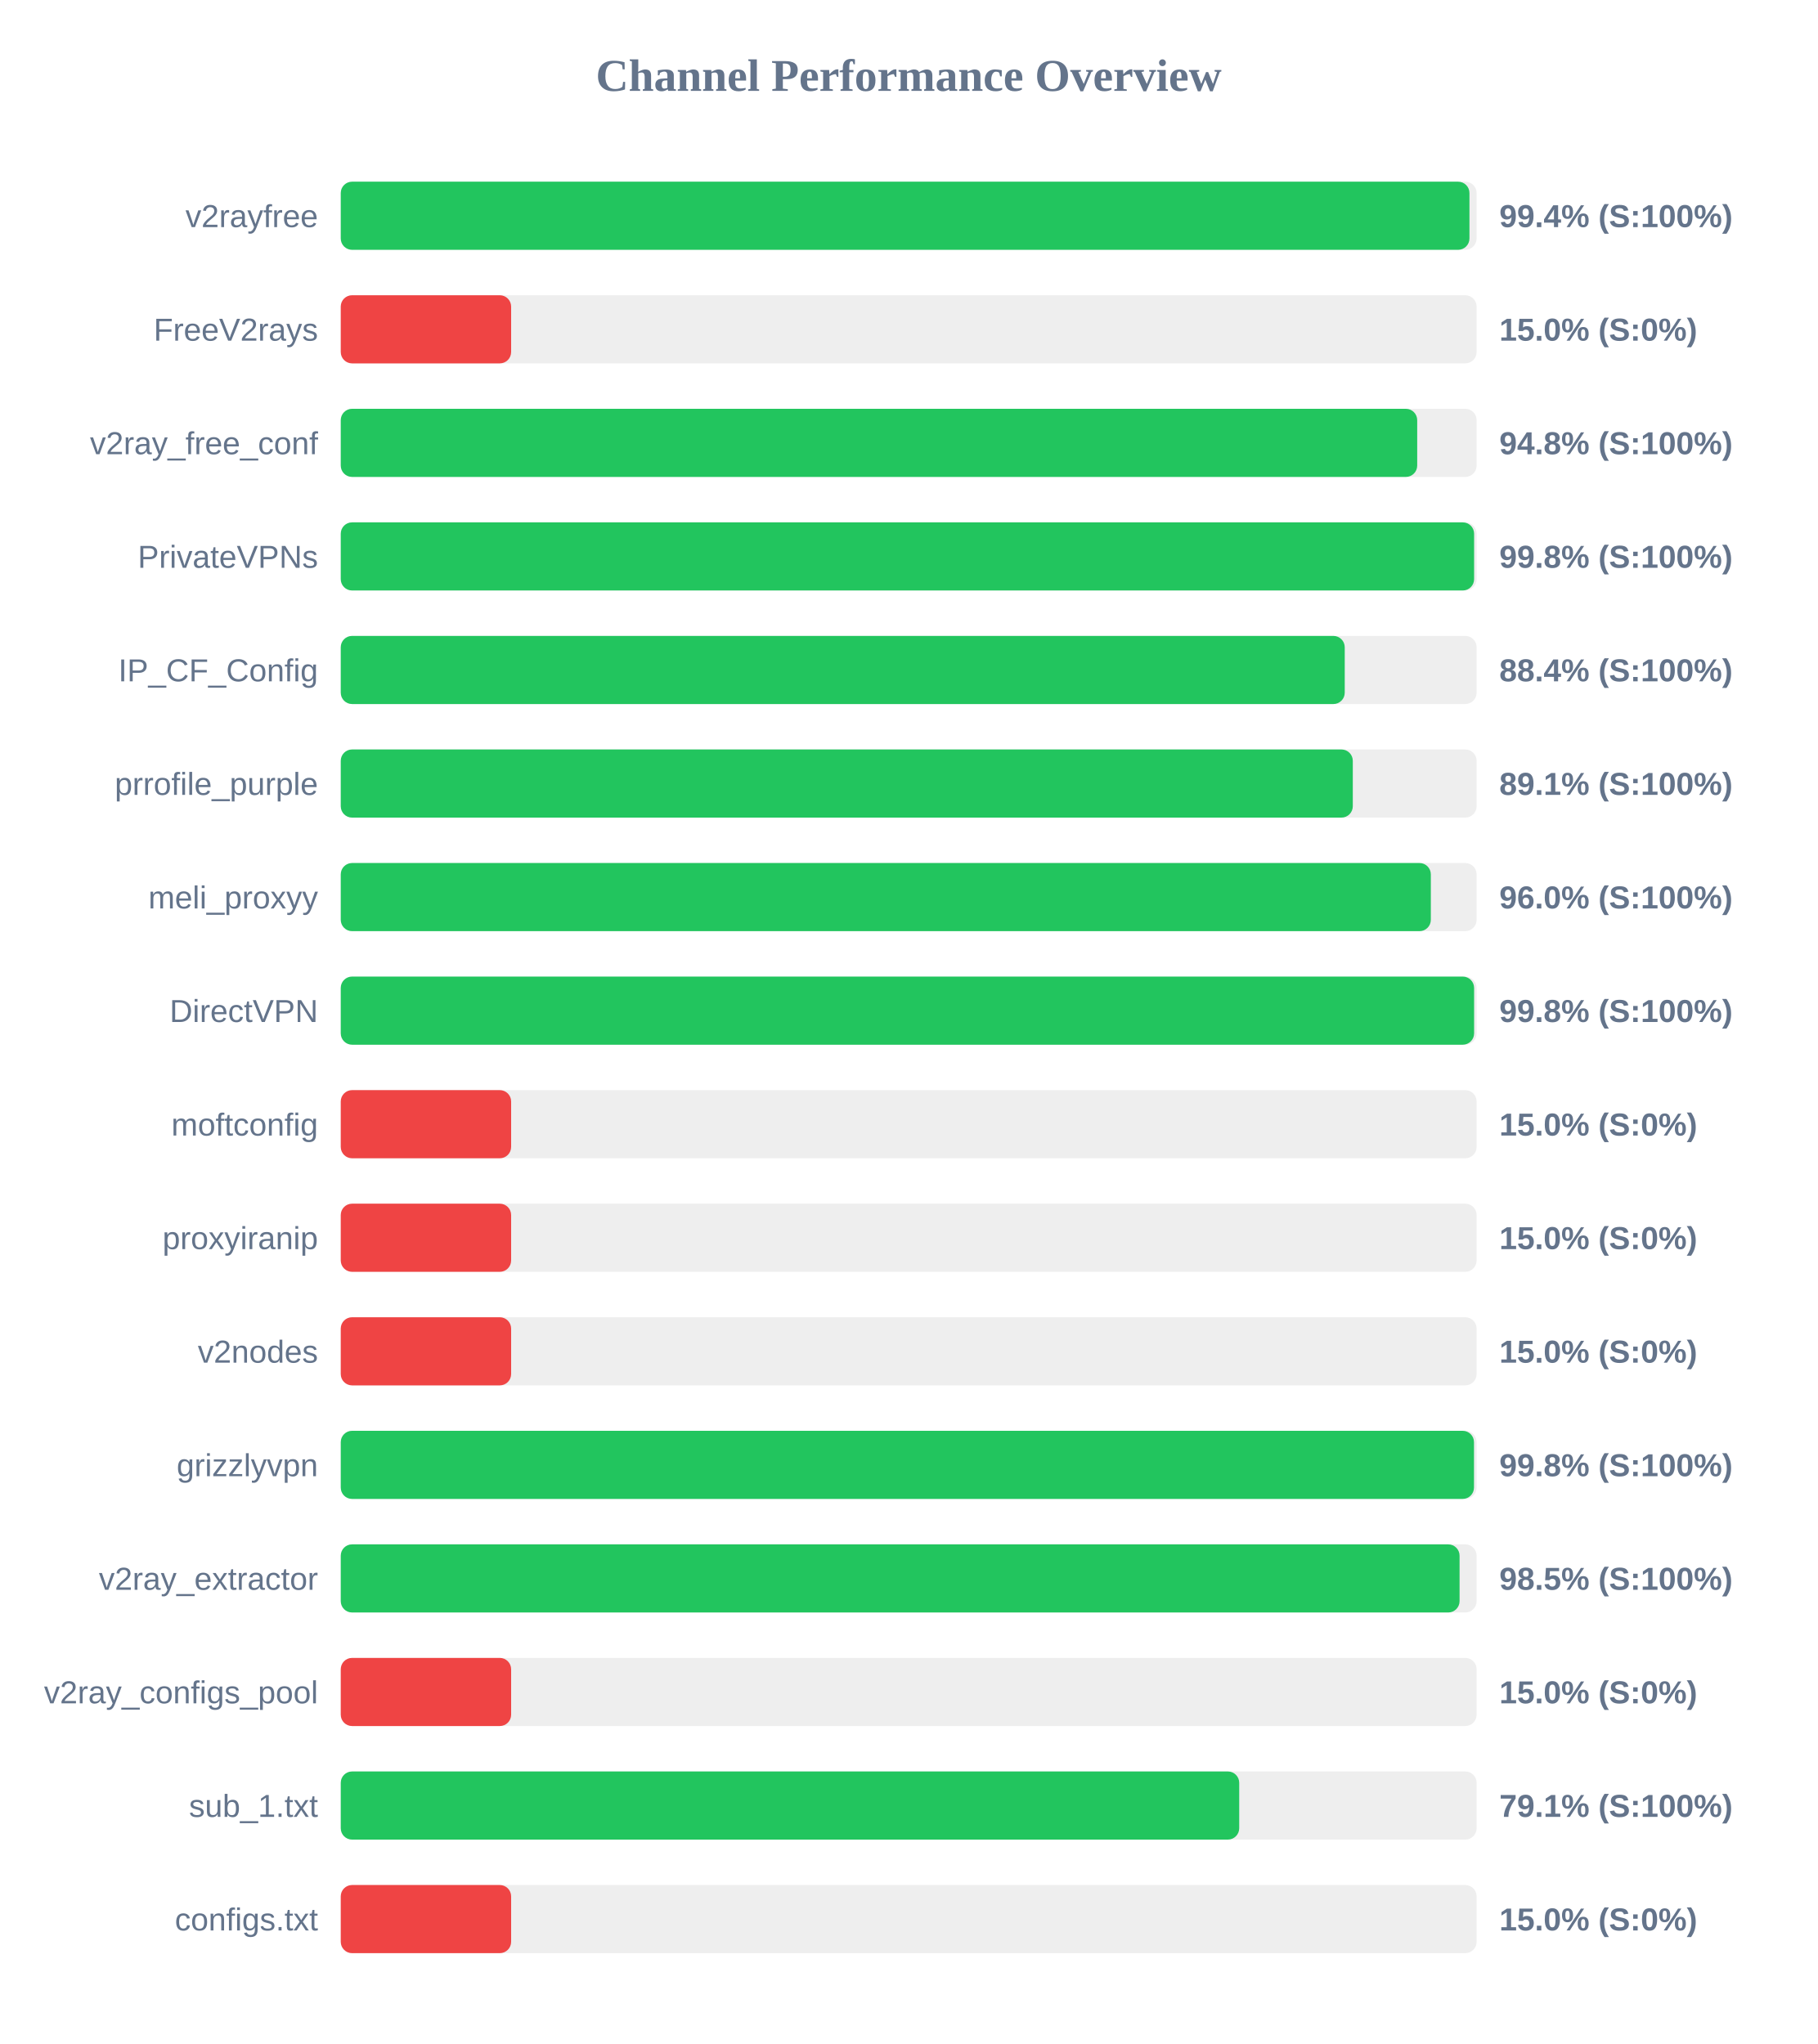
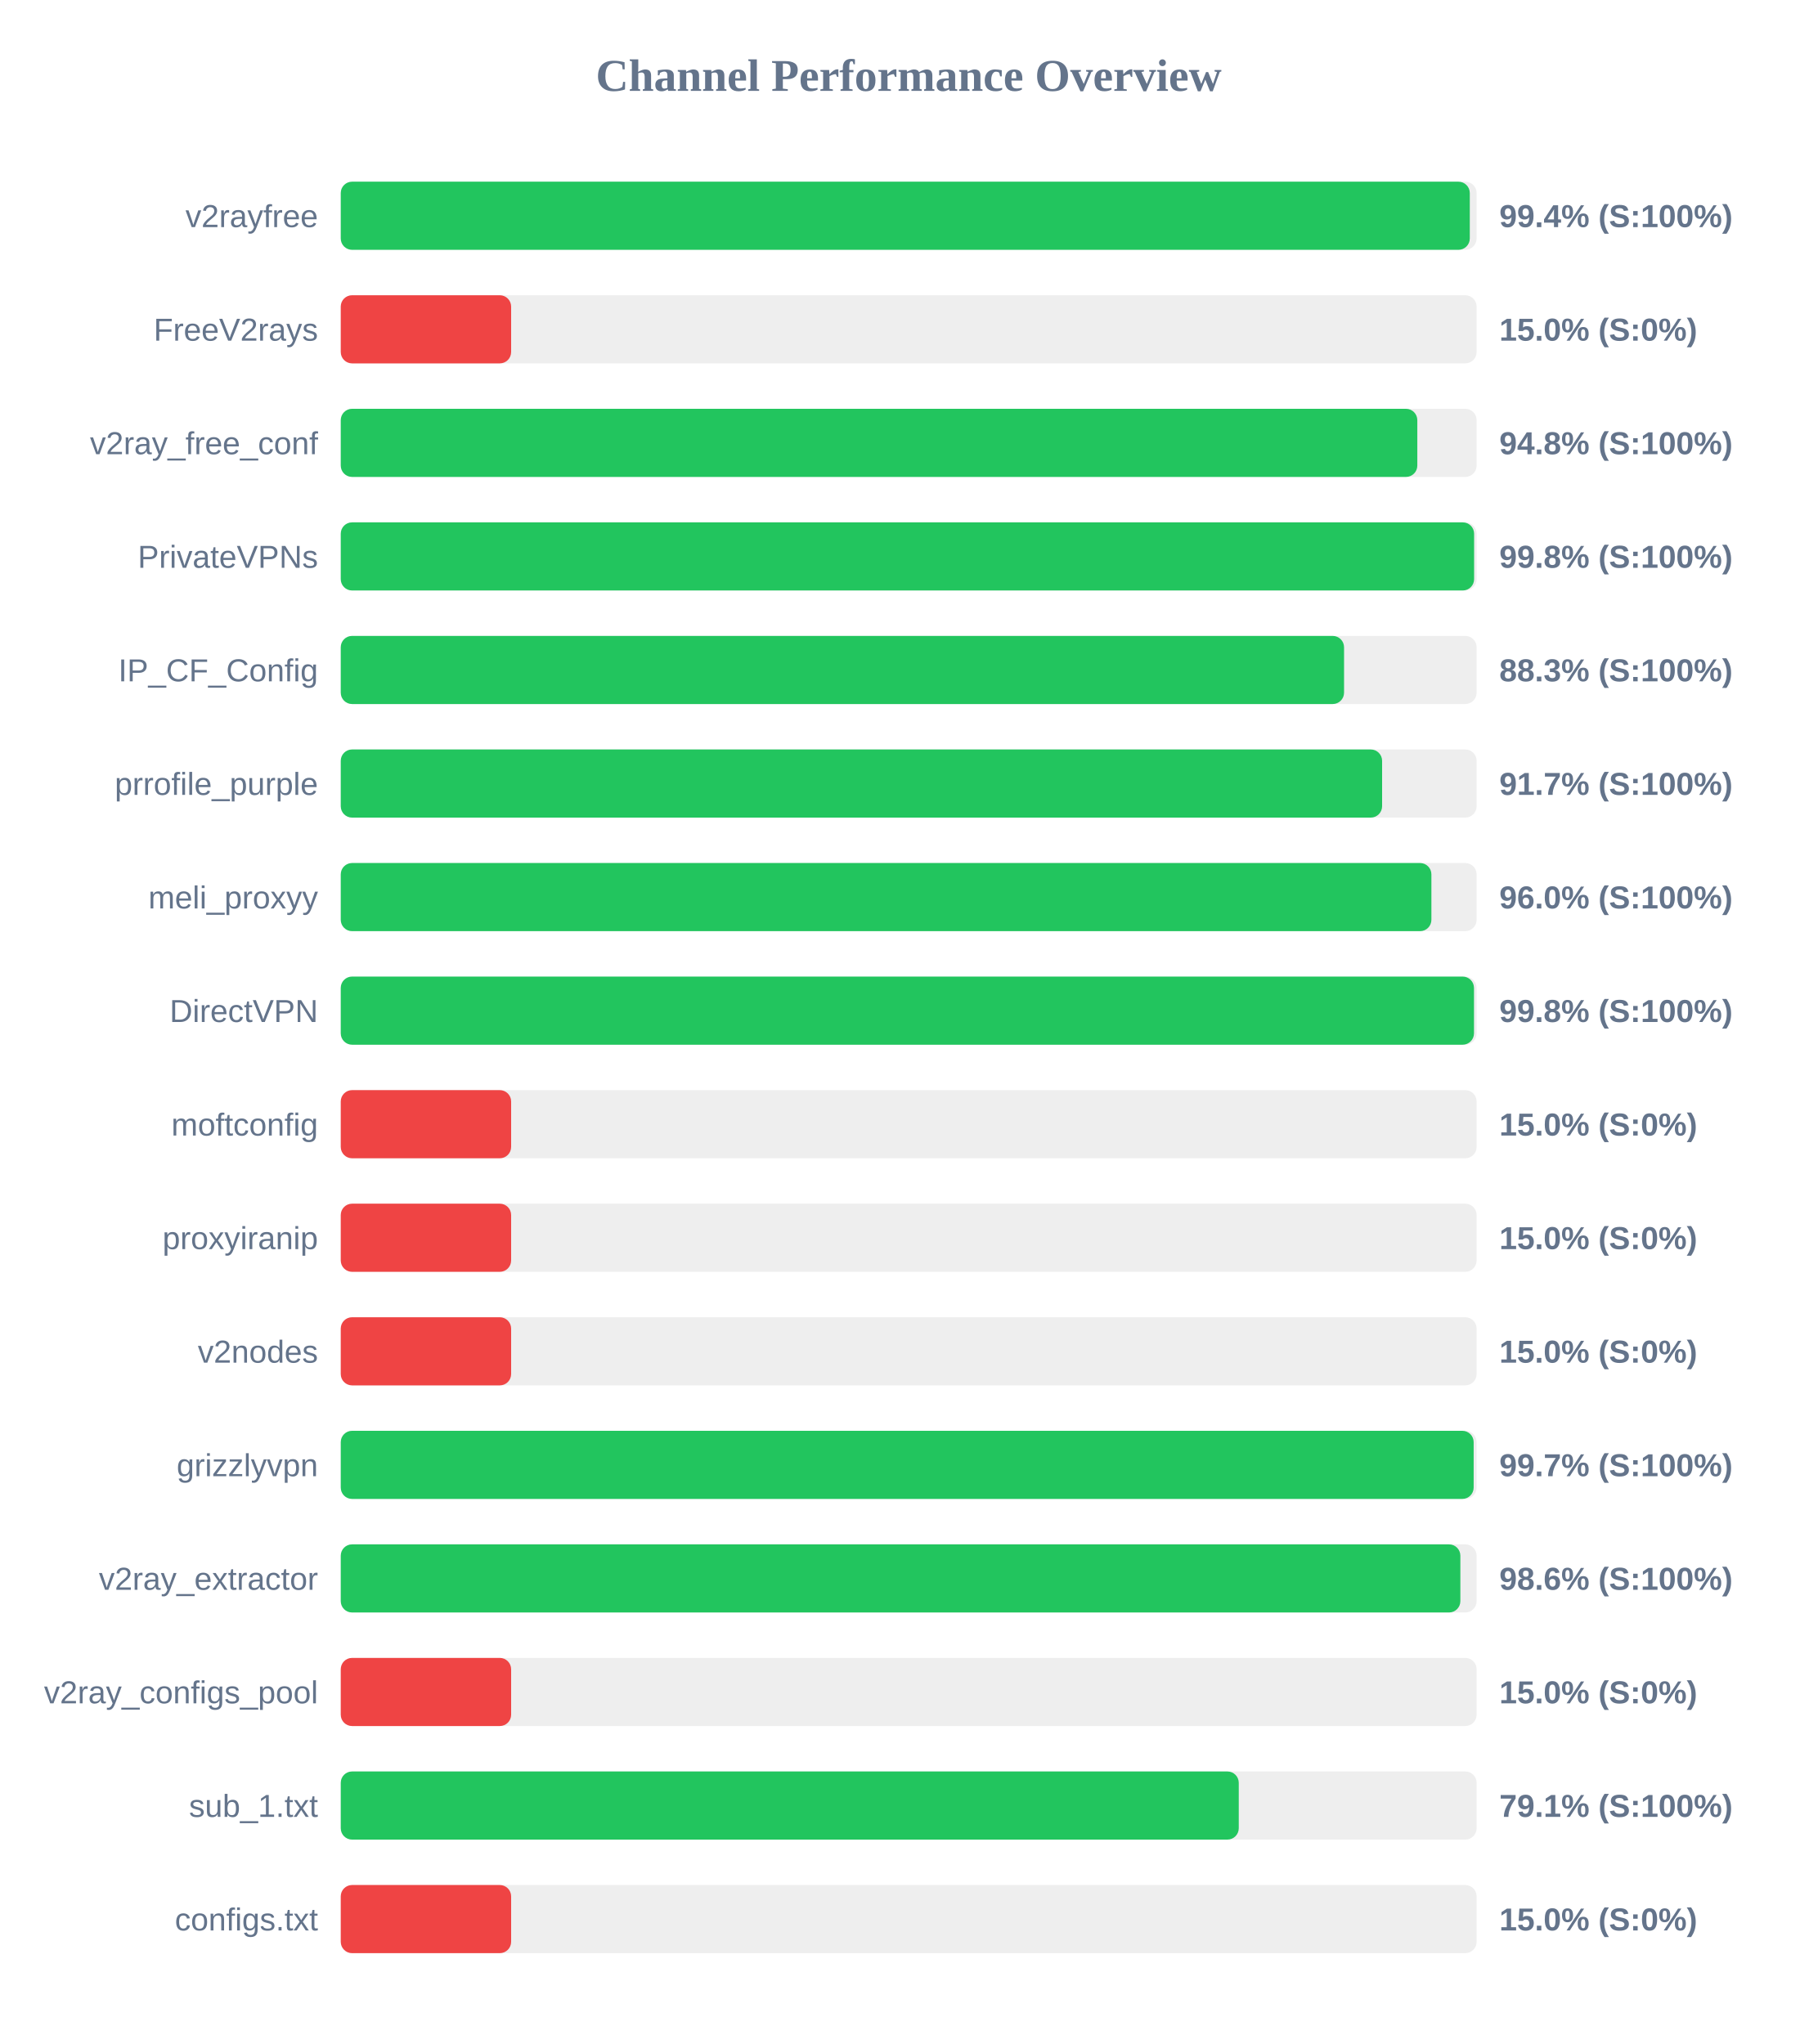
<svg xmlns="http://www.w3.org/2000/svg" width="800" height="900" version="1.1">
  <style>
        .row { font: 14px Arial; fill: #64748b; }
        .score { font: bold 14px Arial; fill: #64748b; }
    </style>
  <text x="400" y="40" text-anchor="middle" font-size="20px" font-weight="bold" fill="#64748b">Channel Performance Overview</text>
  <rect x="150" y="80" width="500" height="30" fill="#eee" rx="5" />
-   <rect x="150" y="80" width="496.85" height="30" fill="#22c55e" rx="5" />
+   <rect x="150" y="80" width="497.0" height="30" fill="#22c55e" rx="5" />
  <text x="140" y="100" text-anchor="end" class="row">v2rayfree</text>
  <text x="660" y="100" text-anchor="start" class="score">99.4% (S:100%)</text>
  <rect x="150" y="130" width="500" height="30" fill="#eee" rx="5" />
  <rect x="150" y="130" width="75.0" height="30" fill="#ef4444" rx="5" />
  <text x="140" y="150" text-anchor="end" class="row">FreeV2rays</text>
  <text x="660" y="150" text-anchor="start" class="score">15.0% (S:0%)</text>
  <rect x="150" y="180" width="500" height="30" fill="#eee" rx="5" />
-   <rect x="150" y="180" width="473.85" height="30" fill="#22c55e" rx="5" />
+   <rect x="150" y="180" width="473.9" height="30" fill="#22c55e" rx="5" />
  <text x="140" y="200" text-anchor="end" class="row">v2ray_free_conf</text>
  <text x="660" y="200" text-anchor="start" class="score">94.8% (S:100%)</text>
  <rect x="150" y="230" width="500" height="30" fill="#eee" rx="5" />
  <rect x="150" y="230" width="498.9" height="30" fill="#22c55e" rx="5" />
  <text x="140" y="250" text-anchor="end" class="row">PrivateVPNs</text>
  <text x="660" y="250" text-anchor="start" class="score">99.8% (S:100%)</text>
  <rect x="150" y="280" width="500" height="30" fill="#eee" rx="5" />
-   <rect x="150" y="280" width="441.95" height="30" fill="#22c55e" rx="5" />
+   <rect x="150" y="280" width="441.65" height="30" fill="#22c55e" rx="5" />
  <text x="140" y="300" text-anchor="end" class="row">IP_CF_Config</text>
-   <text x="660" y="300" text-anchor="start" class="score">88.4% (S:100%)</text>
+   <text x="660" y="300" text-anchor="start" class="score">88.3% (S:100%)</text>
  <rect x="150" y="330" width="500" height="30" fill="#eee" rx="5" />
-   <rect x="150" y="330" width="445.5" height="30" fill="#22c55e" rx="5" />
+   <rect x="150" y="330" width="458.4" height="30" fill="#22c55e" rx="5" />
  <text x="140" y="350" text-anchor="end" class="row">prrofile_purple</text>
-   <text x="660" y="350" text-anchor="start" class="score">89.1% (S:100%)</text>
+   <text x="660" y="350" text-anchor="start" class="score">91.7% (S:100%)</text>
  <rect x="150" y="380" width="500" height="30" fill="#eee" rx="5" />
-   <rect x="150" y="380" width="479.85" height="30" fill="#22c55e" rx="5" />
+   <rect x="150" y="380" width="480.1" height="30" fill="#22c55e" rx="5" />
  <text x="140" y="400" text-anchor="end" class="row">meli_proxyy</text>
  <text x="660" y="400" text-anchor="start" class="score">96.0% (S:100%)</text>
  <rect x="150" y="430" width="500" height="30" fill="#eee" rx="5" />
-   <rect x="150" y="430" width="498.9" height="30" fill="#22c55e" rx="5" />
+   <rect x="150" y="430" width="498.85" height="30" fill="#22c55e" rx="5" />
  <text x="140" y="450" text-anchor="end" class="row">DirectVPN</text>
  <text x="660" y="450" text-anchor="start" class="score">99.8% (S:100%)</text>
  <rect x="150" y="480" width="500" height="30" fill="#eee" rx="5" />
  <rect x="150" y="480" width="75.0" height="30" fill="#ef4444" rx="5" />
  <text x="140" y="500" text-anchor="end" class="row">moftconfig</text>
  <text x="660" y="500" text-anchor="start" class="score">15.0% (S:0%)</text>
  <rect x="150" y="530" width="500" height="30" fill="#eee" rx="5" />
  <rect x="150" y="530" width="75.0" height="30" fill="#ef4444" rx="5" />
  <text x="140" y="550" text-anchor="end" class="row">proxyiranip</text>
  <text x="660" y="550" text-anchor="start" class="score">15.0% (S:0%)</text>
  <rect x="150" y="580" width="500" height="30" fill="#eee" rx="5" />
  <rect x="150" y="580" width="75.0" height="30" fill="#ef4444" rx="5" />
  <text x="140" y="600" text-anchor="end" class="row">v2nodes</text>
  <text x="660" y="600" text-anchor="start" class="score">15.0% (S:0%)</text>
  <rect x="150" y="630" width="500" height="30" fill="#eee" rx="5" />
-   <rect x="150" y="630" width="498.85" height="30" fill="#22c55e" rx="5" />
+   <rect x="150" y="630" width="498.7" height="30" fill="#22c55e" rx="5" />
  <text x="140" y="650" text-anchor="end" class="row">grizzlyvpn</text>
-   <text x="660" y="650" text-anchor="start" class="score">99.8% (S:100%)</text>
+   <text x="660" y="650" text-anchor="start" class="score">99.7% (S:100%)</text>
  <rect x="150" y="680" width="500" height="30" fill="#eee" rx="5" />
-   <rect x="150" y="680" width="492.5" height="30" fill="#22c55e" rx="5" />
+   <rect x="150" y="680" width="492.85" height="30" fill="#22c55e" rx="5" />
  <text x="140" y="700" text-anchor="end" class="row">v2ray_extractor</text>
-   <text x="660" y="700" text-anchor="start" class="score">98.5% (S:100%)</text>
+   <text x="660" y="700" text-anchor="start" class="score">98.6% (S:100%)</text>
  <rect x="150" y="730" width="500" height="30" fill="#eee" rx="5" />
  <rect x="150" y="730" width="75.0" height="30" fill="#ef4444" rx="5" />
  <text x="140" y="750" text-anchor="end" class="row">v2ray_configs_pool</text>
  <text x="660" y="750" text-anchor="start" class="score">15.0% (S:0%)</text>
  <rect x="150" y="780" width="500" height="30" fill="#eee" rx="5" />
-   <rect x="150" y="780" width="395.5" height="30" fill="#22c55e" rx="5" />
+   <rect x="150" y="780" width="395.3" height="30" fill="#22c55e" rx="5" />
  <text x="140" y="800" text-anchor="end" class="row">sub_1.txt</text>
  <text x="660" y="800" text-anchor="start" class="score">79.1% (S:100%)</text>
  <rect x="150" y="830" width="500" height="30" fill="#eee" rx="5" />
  <rect x="150" y="830" width="75.0" height="30" fill="#ef4444" rx="5" />
  <text x="140" y="850" text-anchor="end" class="row">configs.txt</text>
  <text x="660" y="850" text-anchor="start" class="score">15.0% (S:0%)</text>
</svg>
